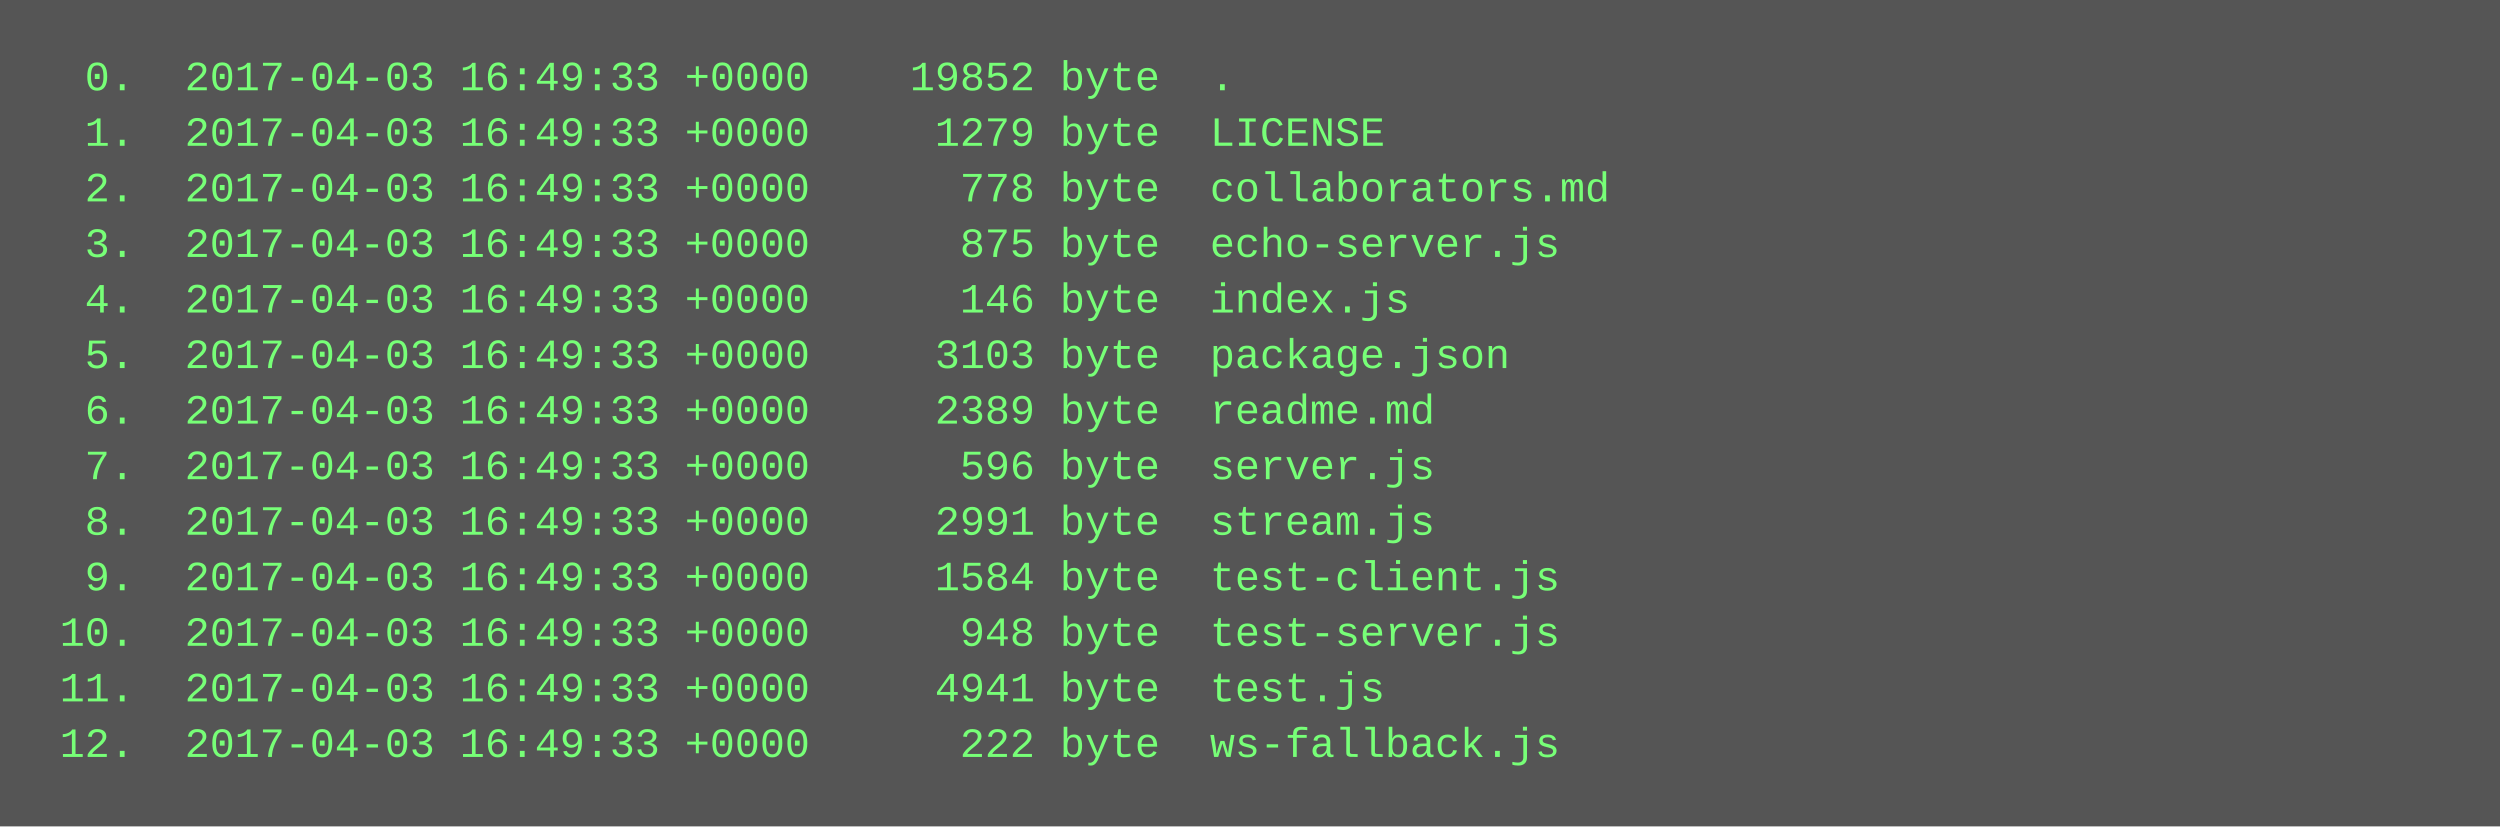
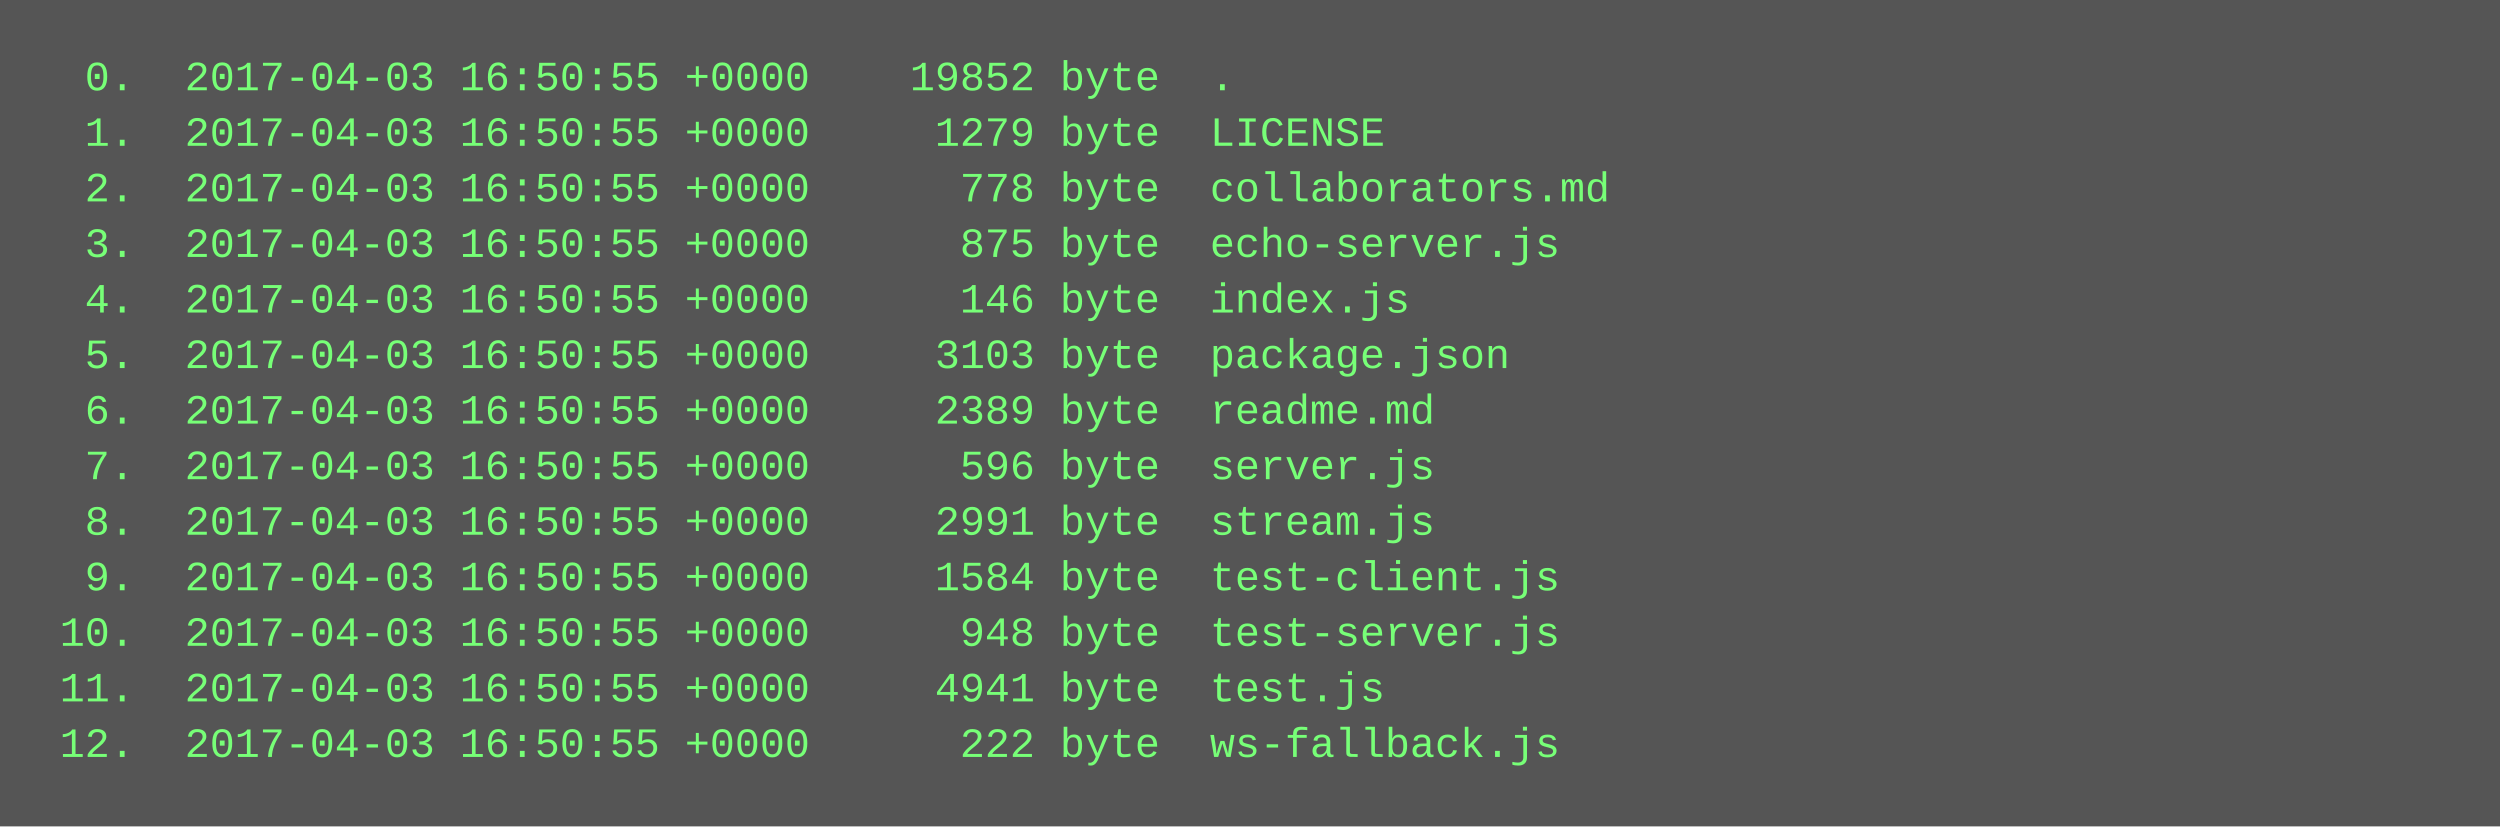
<svg xmlns="http://www.w3.org/2000/svg" height="238" width="720">
  <rect height="238" fill="#555" width="720" />
  <text fill="#7f7" font-family="Courier New" font-size="12" xml:space="preserve">
-     <tspan x="10" y="26">  0.  2017-04-03 16:49:33 +0000    19852 byte  .</tspan>
-     <tspan x="10" y="42">  1.  2017-04-03 16:49:33 +0000     1279 byte  LICENSE</tspan>
-     <tspan x="10" y="58">  2.  2017-04-03 16:49:33 +0000      778 byte  collaborators.md</tspan>
-     <tspan x="10" y="74">  3.  2017-04-03 16:49:33 +0000      875 byte  echo-server.js</tspan>
-     <tspan x="10" y="90">  4.  2017-04-03 16:49:33 +0000      146 byte  index.js</tspan>
-     <tspan x="10" y="106">  5.  2017-04-03 16:49:33 +0000     3103 byte  package.json</tspan>
-     <tspan x="10" y="122">  6.  2017-04-03 16:49:33 +0000     2389 byte  readme.md</tspan>
-     <tspan x="10" y="138">  7.  2017-04-03 16:49:33 +0000      596 byte  server.js</tspan>
-     <tspan x="10" y="154">  8.  2017-04-03 16:49:33 +0000     2991 byte  stream.js</tspan>
-     <tspan x="10" y="170">  9.  2017-04-03 16:49:33 +0000     1584 byte  test-client.js</tspan>
-     <tspan x="10" y="186"> 10.  2017-04-03 16:49:33 +0000      948 byte  test-server.js</tspan>
-     <tspan x="10" y="202"> 11.  2017-04-03 16:49:33 +0000     4941 byte  test.js</tspan>
-     <tspan x="10" y="218"> 12.  2017-04-03 16:49:33 +0000      222 byte  ws-fallback.js</tspan>
+     <tspan x="10" y="26">  0.  2017-04-03 16:50:55 +0000    19852 byte  .</tspan>
+     <tspan x="10" y="42">  1.  2017-04-03 16:50:55 +0000     1279 byte  LICENSE</tspan>
+     <tspan x="10" y="58">  2.  2017-04-03 16:50:55 +0000      778 byte  collaborators.md</tspan>
+     <tspan x="10" y="74">  3.  2017-04-03 16:50:55 +0000      875 byte  echo-server.js</tspan>
+     <tspan x="10" y="90">  4.  2017-04-03 16:50:55 +0000      146 byte  index.js</tspan>
+     <tspan x="10" y="106">  5.  2017-04-03 16:50:55 +0000     3103 byte  package.json</tspan>
+     <tspan x="10" y="122">  6.  2017-04-03 16:50:55 +0000     2389 byte  readme.md</tspan>
+     <tspan x="10" y="138">  7.  2017-04-03 16:50:55 +0000      596 byte  server.js</tspan>
+     <tspan x="10" y="154">  8.  2017-04-03 16:50:55 +0000     2991 byte  stream.js</tspan>
+     <tspan x="10" y="170">  9.  2017-04-03 16:50:55 +0000     1584 byte  test-client.js</tspan>
+     <tspan x="10" y="186"> 10.  2017-04-03 16:50:55 +0000      948 byte  test-server.js</tspan>
+     <tspan x="10" y="202"> 11.  2017-04-03 16:50:55 +0000     4941 byte  test.js</tspan>
+     <tspan x="10" y="218"> 12.  2017-04-03 16:50:55 +0000      222 byte  ws-fallback.js</tspan>
  </text>
</svg>
